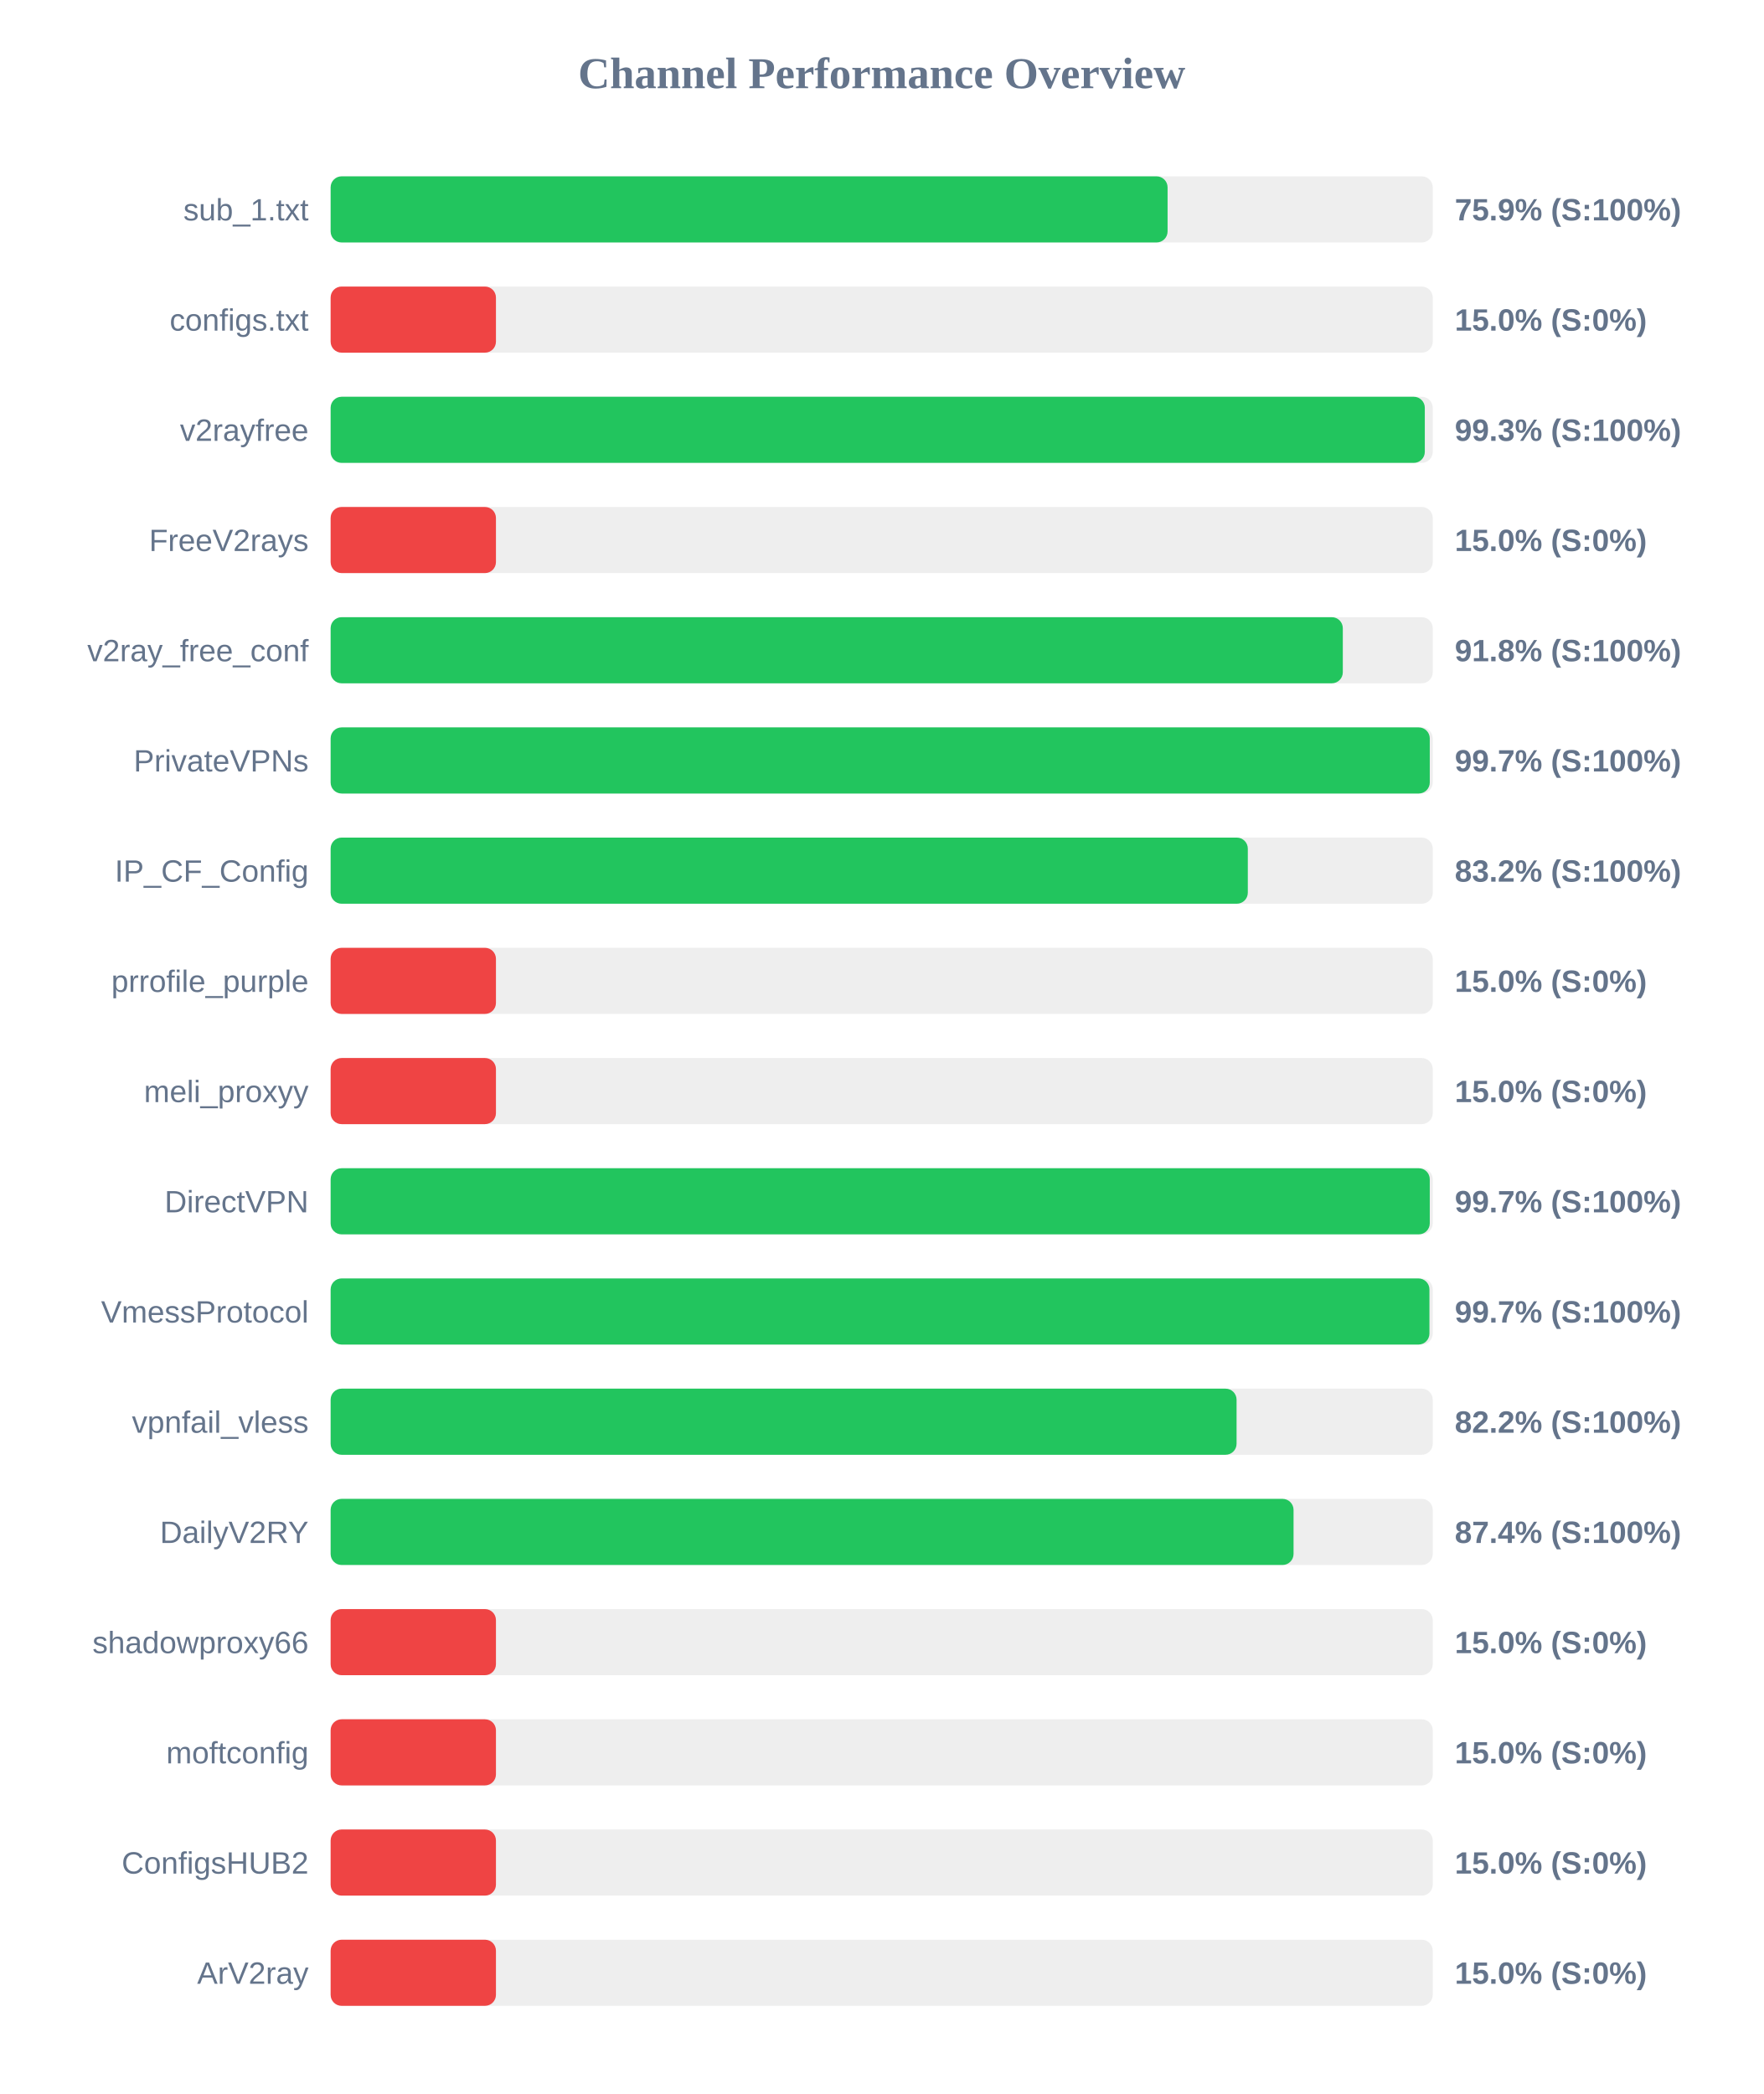
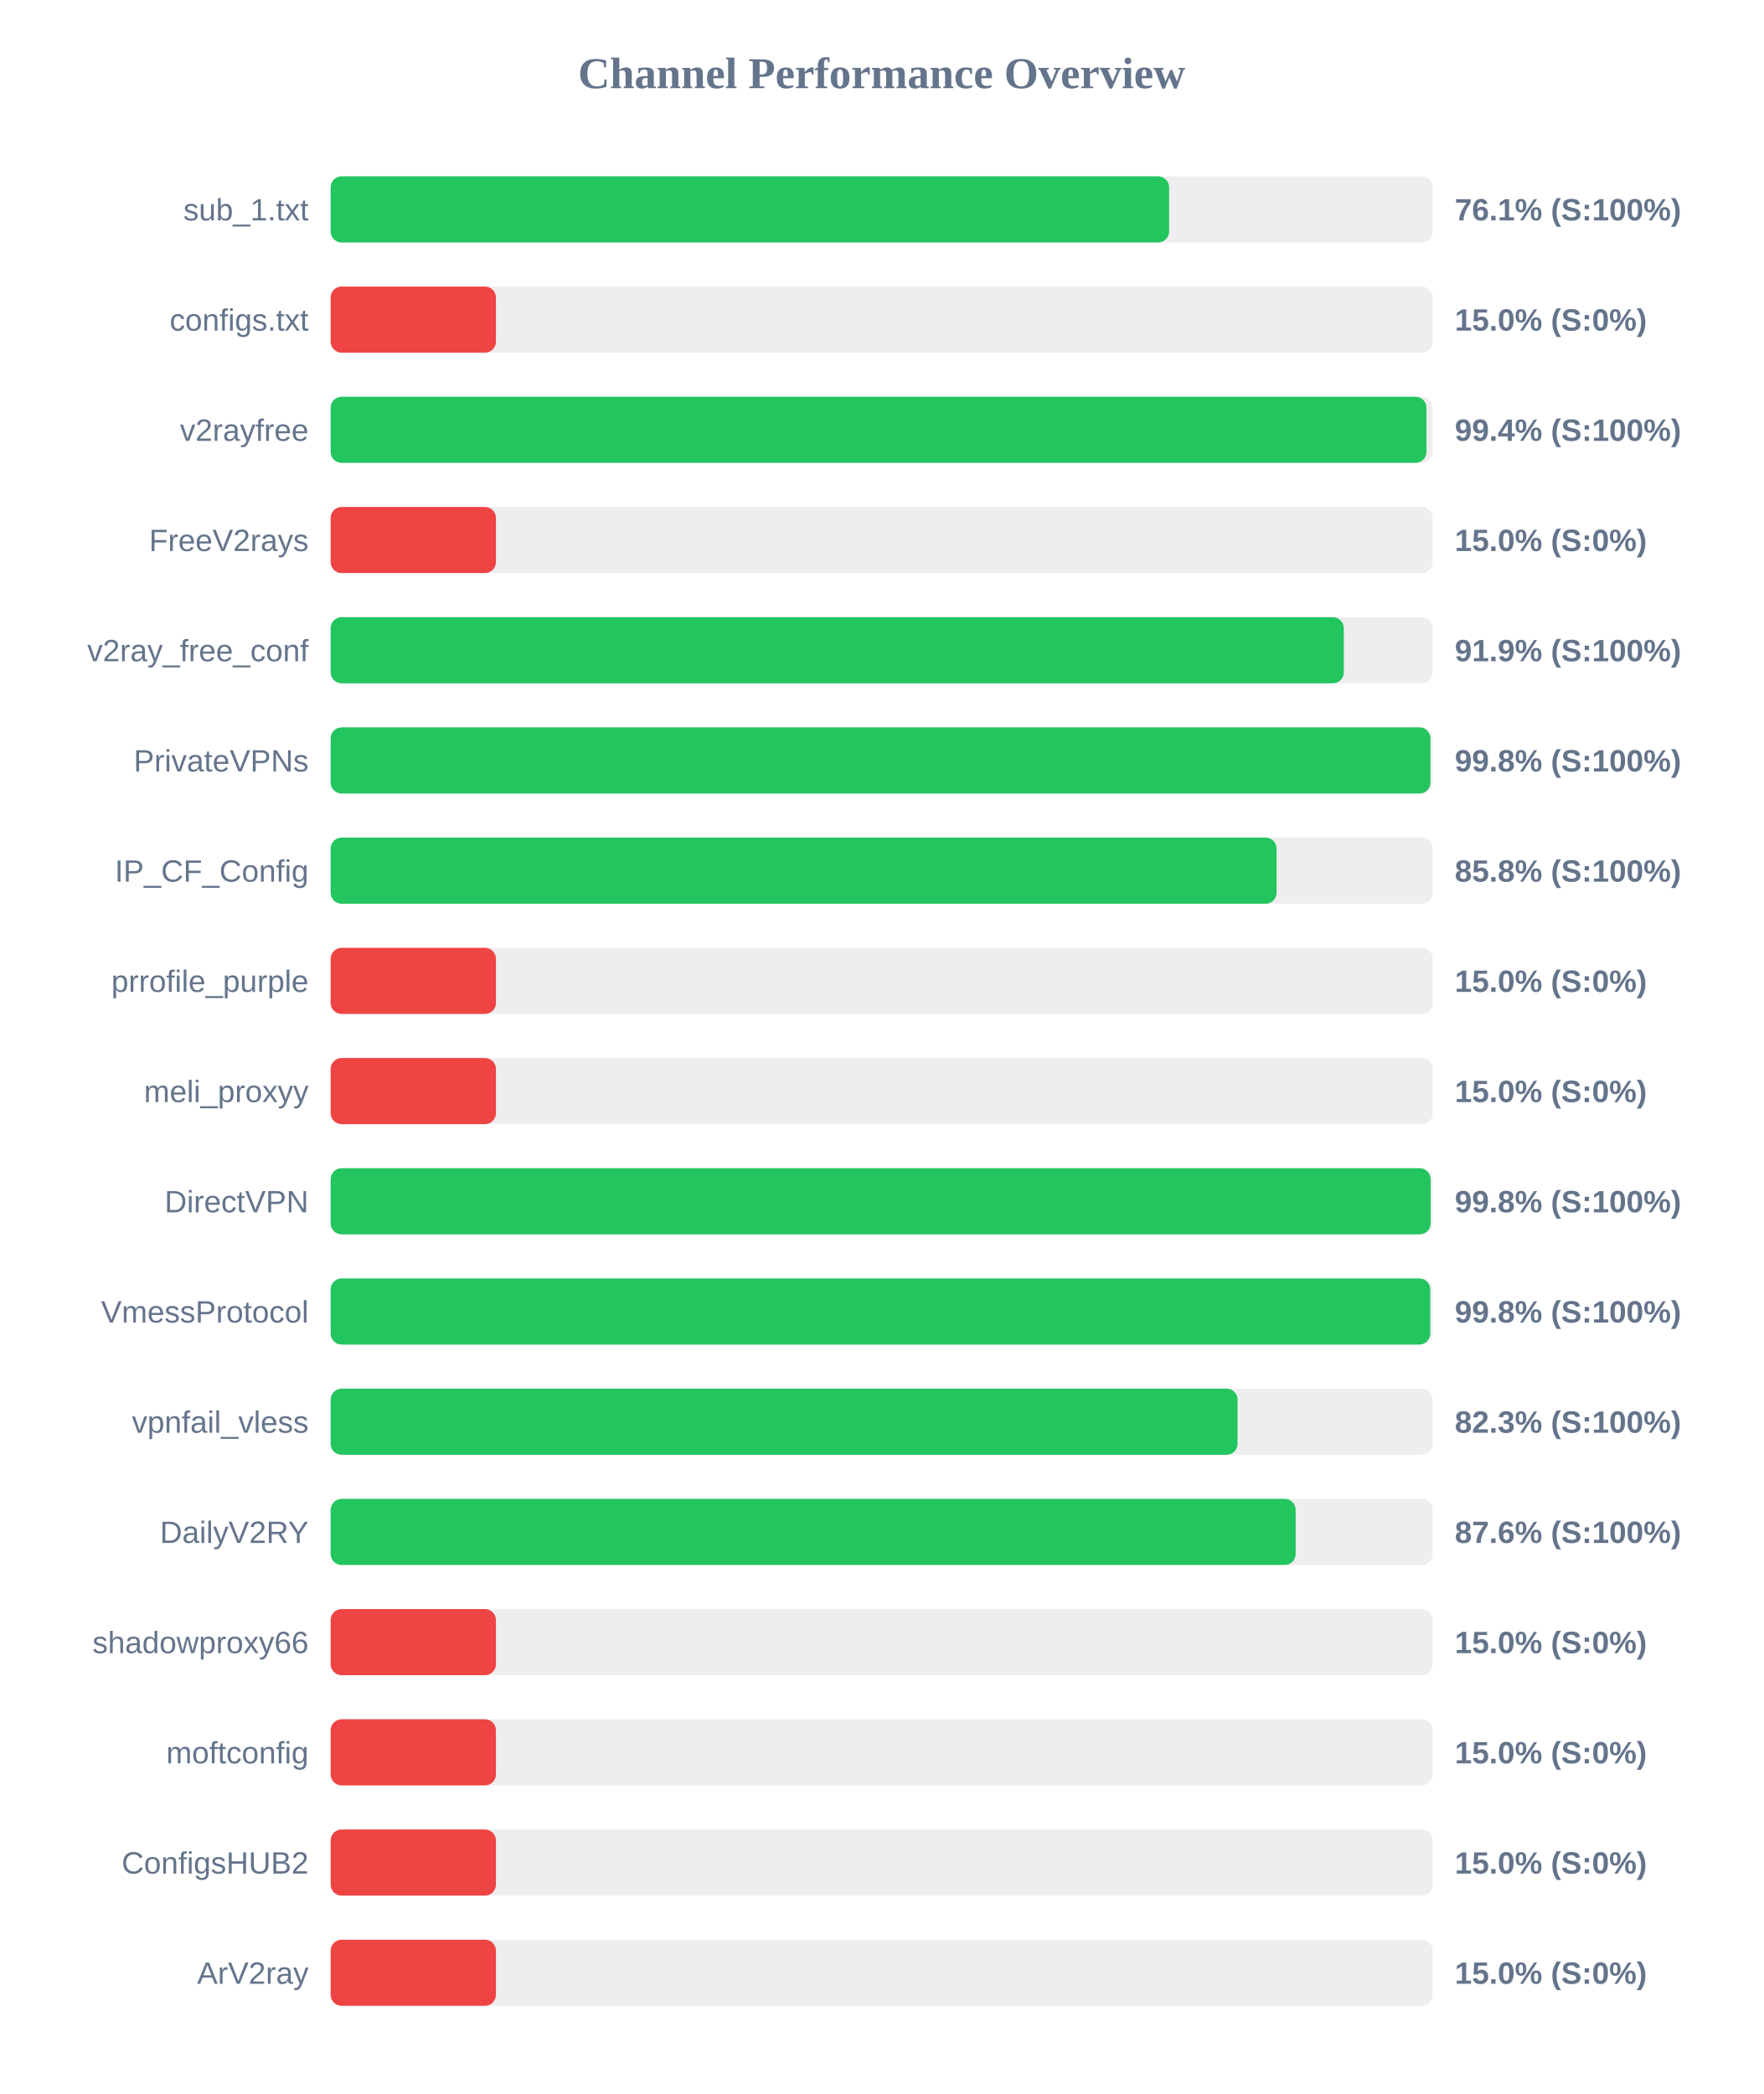
<svg xmlns="http://www.w3.org/2000/svg" width="800" height="950" version="1.1">
  <style>
        .row { font: 14px Arial; fill: #64748b; }
        .score { font: bold 14px Arial; fill: #64748b; }
    </style>
  <text x="400" y="40" text-anchor="middle" font-size="20px" font-weight="bold" fill="#64748b">Channel Performance Overview</text>
  <rect x="150" y="80" width="500" height="30" fill="#eee" rx="5" />
-   <rect x="150" y="80" width="379.7" height="30" fill="#22c55e" rx="5" />
+   <rect x="150" y="80" width="380.4" height="30" fill="#22c55e" rx="5" />
  <text x="140" y="100" text-anchor="end" class="row">sub_1.txt</text>
-   <text x="660" y="100" text-anchor="start" class="score">75.9% (S:100%)</text>
+   <text x="660" y="100" text-anchor="start" class="score">76.1% (S:100%)</text>
  <rect x="150" y="130" width="500" height="30" fill="#eee" rx="5" />
  <rect x="150" y="130" width="75.0" height="30" fill="#ef4444" rx="5" />
  <text x="140" y="150" text-anchor="end" class="row">configs.txt</text>
  <text x="660" y="150" text-anchor="start" class="score">15.0% (S:0%)</text>
  <rect x="150" y="180" width="500" height="30" fill="#eee" rx="5" />
-   <rect x="150" y="180" width="496.4" height="30" fill="#22c55e" rx="5" />
+   <rect x="150" y="180" width="497.15" height="30" fill="#22c55e" rx="5" />
  <text x="140" y="200" text-anchor="end" class="row">v2rayfree</text>
-   <text x="660" y="200" text-anchor="start" class="score">99.3% (S:100%)</text>
+   <text x="660" y="200" text-anchor="start" class="score">99.4% (S:100%)</text>
  <rect x="150" y="230" width="500" height="30" fill="#eee" rx="5" />
  <rect x="150" y="230" width="75.0" height="30" fill="#ef4444" rx="5" />
  <text x="140" y="250" text-anchor="end" class="row">FreeV2rays</text>
  <text x="660" y="250" text-anchor="start" class="score">15.0% (S:0%)</text>
  <rect x="150" y="280" width="500" height="30" fill="#eee" rx="5" />
-   <rect x="150" y="280" width="459.2" height="30" fill="#22c55e" rx="5" />
+   <rect x="150" y="280" width="459.65" height="30" fill="#22c55e" rx="5" />
  <text x="140" y="300" text-anchor="end" class="row">v2ray_free_conf</text>
-   <text x="660" y="300" text-anchor="start" class="score">91.8% (S:100%)</text>
+   <text x="660" y="300" text-anchor="start" class="score">91.9% (S:100%)</text>
  <rect x="150" y="330" width="500" height="30" fill="#eee" rx="5" />
-   <rect x="150" y="330" width="498.65" height="30" fill="#22c55e" rx="5" />
+   <rect x="150" y="330" width="498.95" height="30" fill="#22c55e" rx="5" />
  <text x="140" y="350" text-anchor="end" class="row">PrivateVPNs</text>
-   <text x="660" y="350" text-anchor="start" class="score">99.7% (S:100%)</text>
+   <text x="660" y="350" text-anchor="start" class="score">99.8% (S:100%)</text>
  <rect x="150" y="380" width="500" height="30" fill="#eee" rx="5" />
-   <rect x="150" y="380" width="416.1" height="30" fill="#22c55e" rx="5" />
+   <rect x="150" y="380" width="429.15" height="30" fill="#22c55e" rx="5" />
  <text x="140" y="400" text-anchor="end" class="row">IP_CF_Config</text>
-   <text x="660" y="400" text-anchor="start" class="score">83.2% (S:100%)</text>
+   <text x="660" y="400" text-anchor="start" class="score">85.8% (S:100%)</text>
  <rect x="150" y="430" width="500" height="30" fill="#eee" rx="5" />
  <rect x="150" y="430" width="75.0" height="30" fill="#ef4444" rx="5" />
  <text x="140" y="450" text-anchor="end" class="row">prrofile_purple</text>
  <text x="660" y="450" text-anchor="start" class="score">15.0% (S:0%)</text>
  <rect x="150" y="480" width="500" height="30" fill="#eee" rx="5" />
  <rect x="150" y="480" width="75.0" height="30" fill="#ef4444" rx="5" />
  <text x="140" y="500" text-anchor="end" class="row">meli_proxyy</text>
  <text x="660" y="500" text-anchor="start" class="score">15.0% (S:0%)</text>
  <rect x="150" y="530" width="500" height="30" fill="#eee" rx="5" />
-   <rect x="150" y="530" width="498.65" height="30" fill="#22c55e" rx="5" />
+   <rect x="150" y="530" width="499.05" height="30" fill="#22c55e" rx="5" />
  <text x="140" y="550" text-anchor="end" class="row">DirectVPN</text>
-   <text x="660" y="550" text-anchor="start" class="score">99.7% (S:100%)</text>
+   <text x="660" y="550" text-anchor="start" class="score">99.8% (S:100%)</text>
  <rect x="150" y="580" width="500" height="30" fill="#eee" rx="5" />
-   <rect x="150" y="580" width="498.5" height="30" fill="#22c55e" rx="5" />
+   <rect x="150" y="580" width="498.85" height="30" fill="#22c55e" rx="5" />
  <text x="140" y="600" text-anchor="end" class="row">VmessProtocol</text>
-   <text x="660" y="600" text-anchor="start" class="score">99.7% (S:100%)</text>
+   <text x="660" y="600" text-anchor="start" class="score">99.8% (S:100%)</text>
  <rect x="150" y="630" width="500" height="30" fill="#eee" rx="5" />
-   <rect x="150" y="630" width="411.0" height="30" fill="#22c55e" rx="5" />
+   <rect x="150" y="630" width="411.45" height="30" fill="#22c55e" rx="5" />
  <text x="140" y="650" text-anchor="end" class="row">vpnfail_vless</text>
-   <text x="660" y="650" text-anchor="start" class="score">82.2% (S:100%)</text>
+   <text x="660" y="650" text-anchor="start" class="score">82.3% (S:100%)</text>
  <rect x="150" y="680" width="500" height="30" fill="#eee" rx="5" />
-   <rect x="150" y="680" width="436.85" height="30" fill="#22c55e" rx="5" />
+   <rect x="150" y="680" width="437.8" height="30" fill="#22c55e" rx="5" />
  <text x="140" y="700" text-anchor="end" class="row">DailyV2RY</text>
-   <text x="660" y="700" text-anchor="start" class="score">87.4% (S:100%)</text>
+   <text x="660" y="700" text-anchor="start" class="score">87.6% (S:100%)</text>
  <rect x="150" y="730" width="500" height="30" fill="#eee" rx="5" />
  <rect x="150" y="730" width="75.0" height="30" fill="#ef4444" rx="5" />
  <text x="140" y="750" text-anchor="end" class="row">shadowproxy66</text>
  <text x="660" y="750" text-anchor="start" class="score">15.0% (S:0%)</text>
  <rect x="150" y="780" width="500" height="30" fill="#eee" rx="5" />
  <rect x="150" y="780" width="75.0" height="30" fill="#ef4444" rx="5" />
  <text x="140" y="800" text-anchor="end" class="row">moftconfig</text>
  <text x="660" y="800" text-anchor="start" class="score">15.0% (S:0%)</text>
  <rect x="150" y="830" width="500" height="30" fill="#eee" rx="5" />
  <rect x="150" y="830" width="75.0" height="30" fill="#ef4444" rx="5" />
  <text x="140" y="850" text-anchor="end" class="row">ConfigsHUB2</text>
  <text x="660" y="850" text-anchor="start" class="score">15.0% (S:0%)</text>
  <rect x="150" y="880" width="500" height="30" fill="#eee" rx="5" />
  <rect x="150" y="880" width="75.0" height="30" fill="#ef4444" rx="5" />
  <text x="140" y="900" text-anchor="end" class="row">ArV2ray</text>
  <text x="660" y="900" text-anchor="start" class="score">15.0% (S:0%)</text>
</svg>
